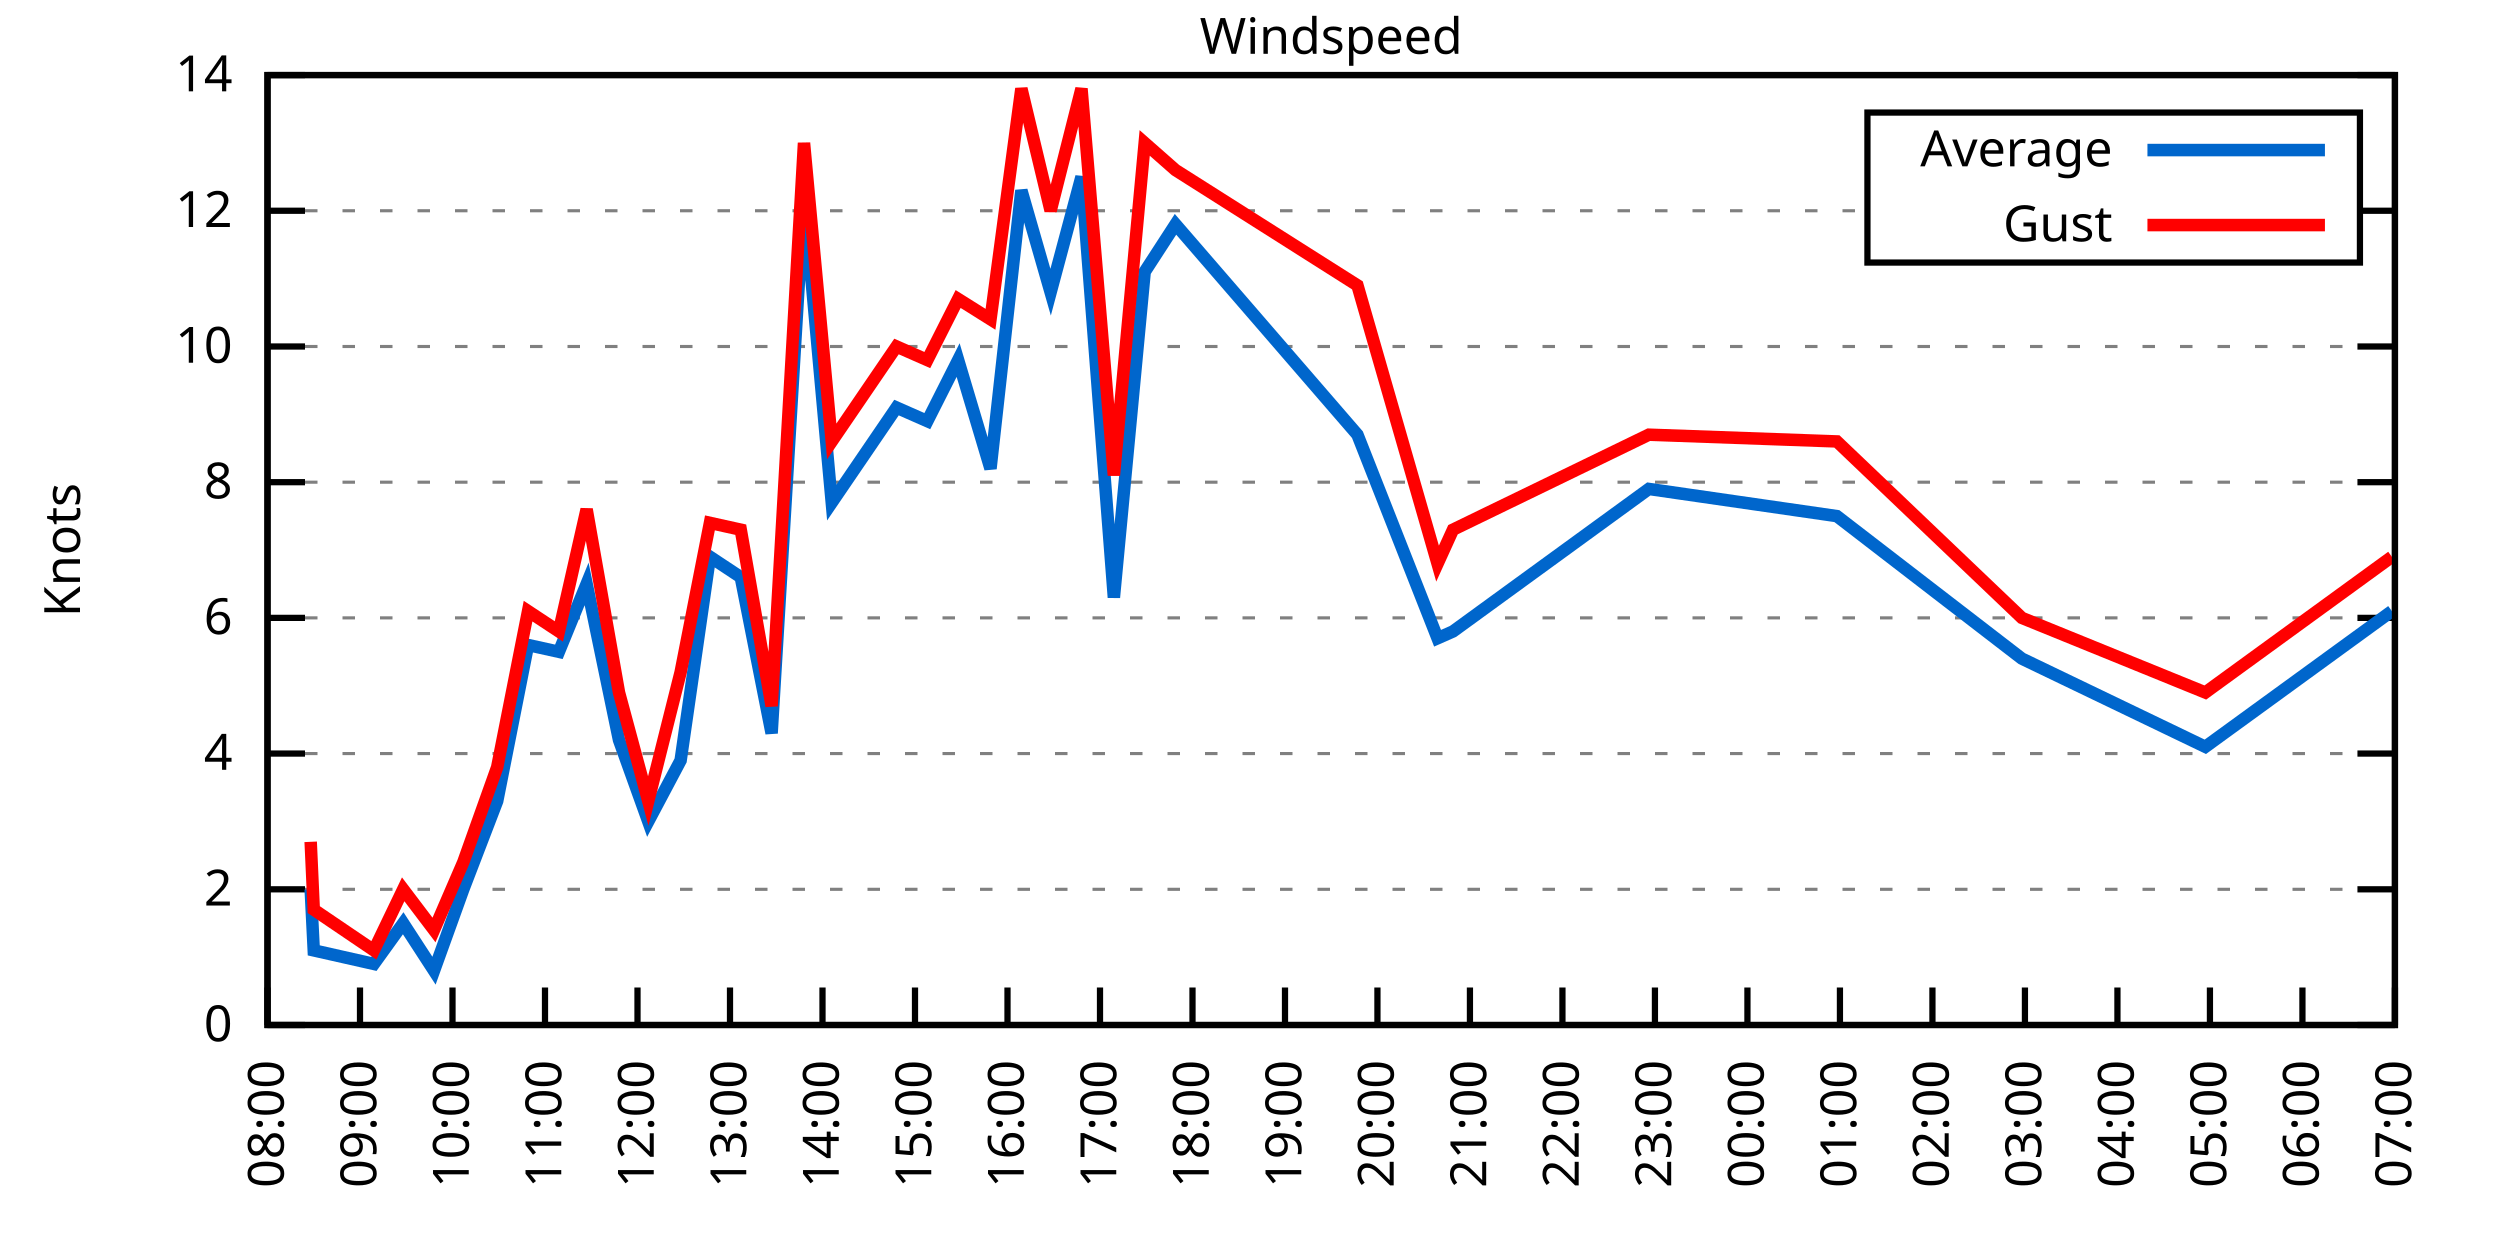
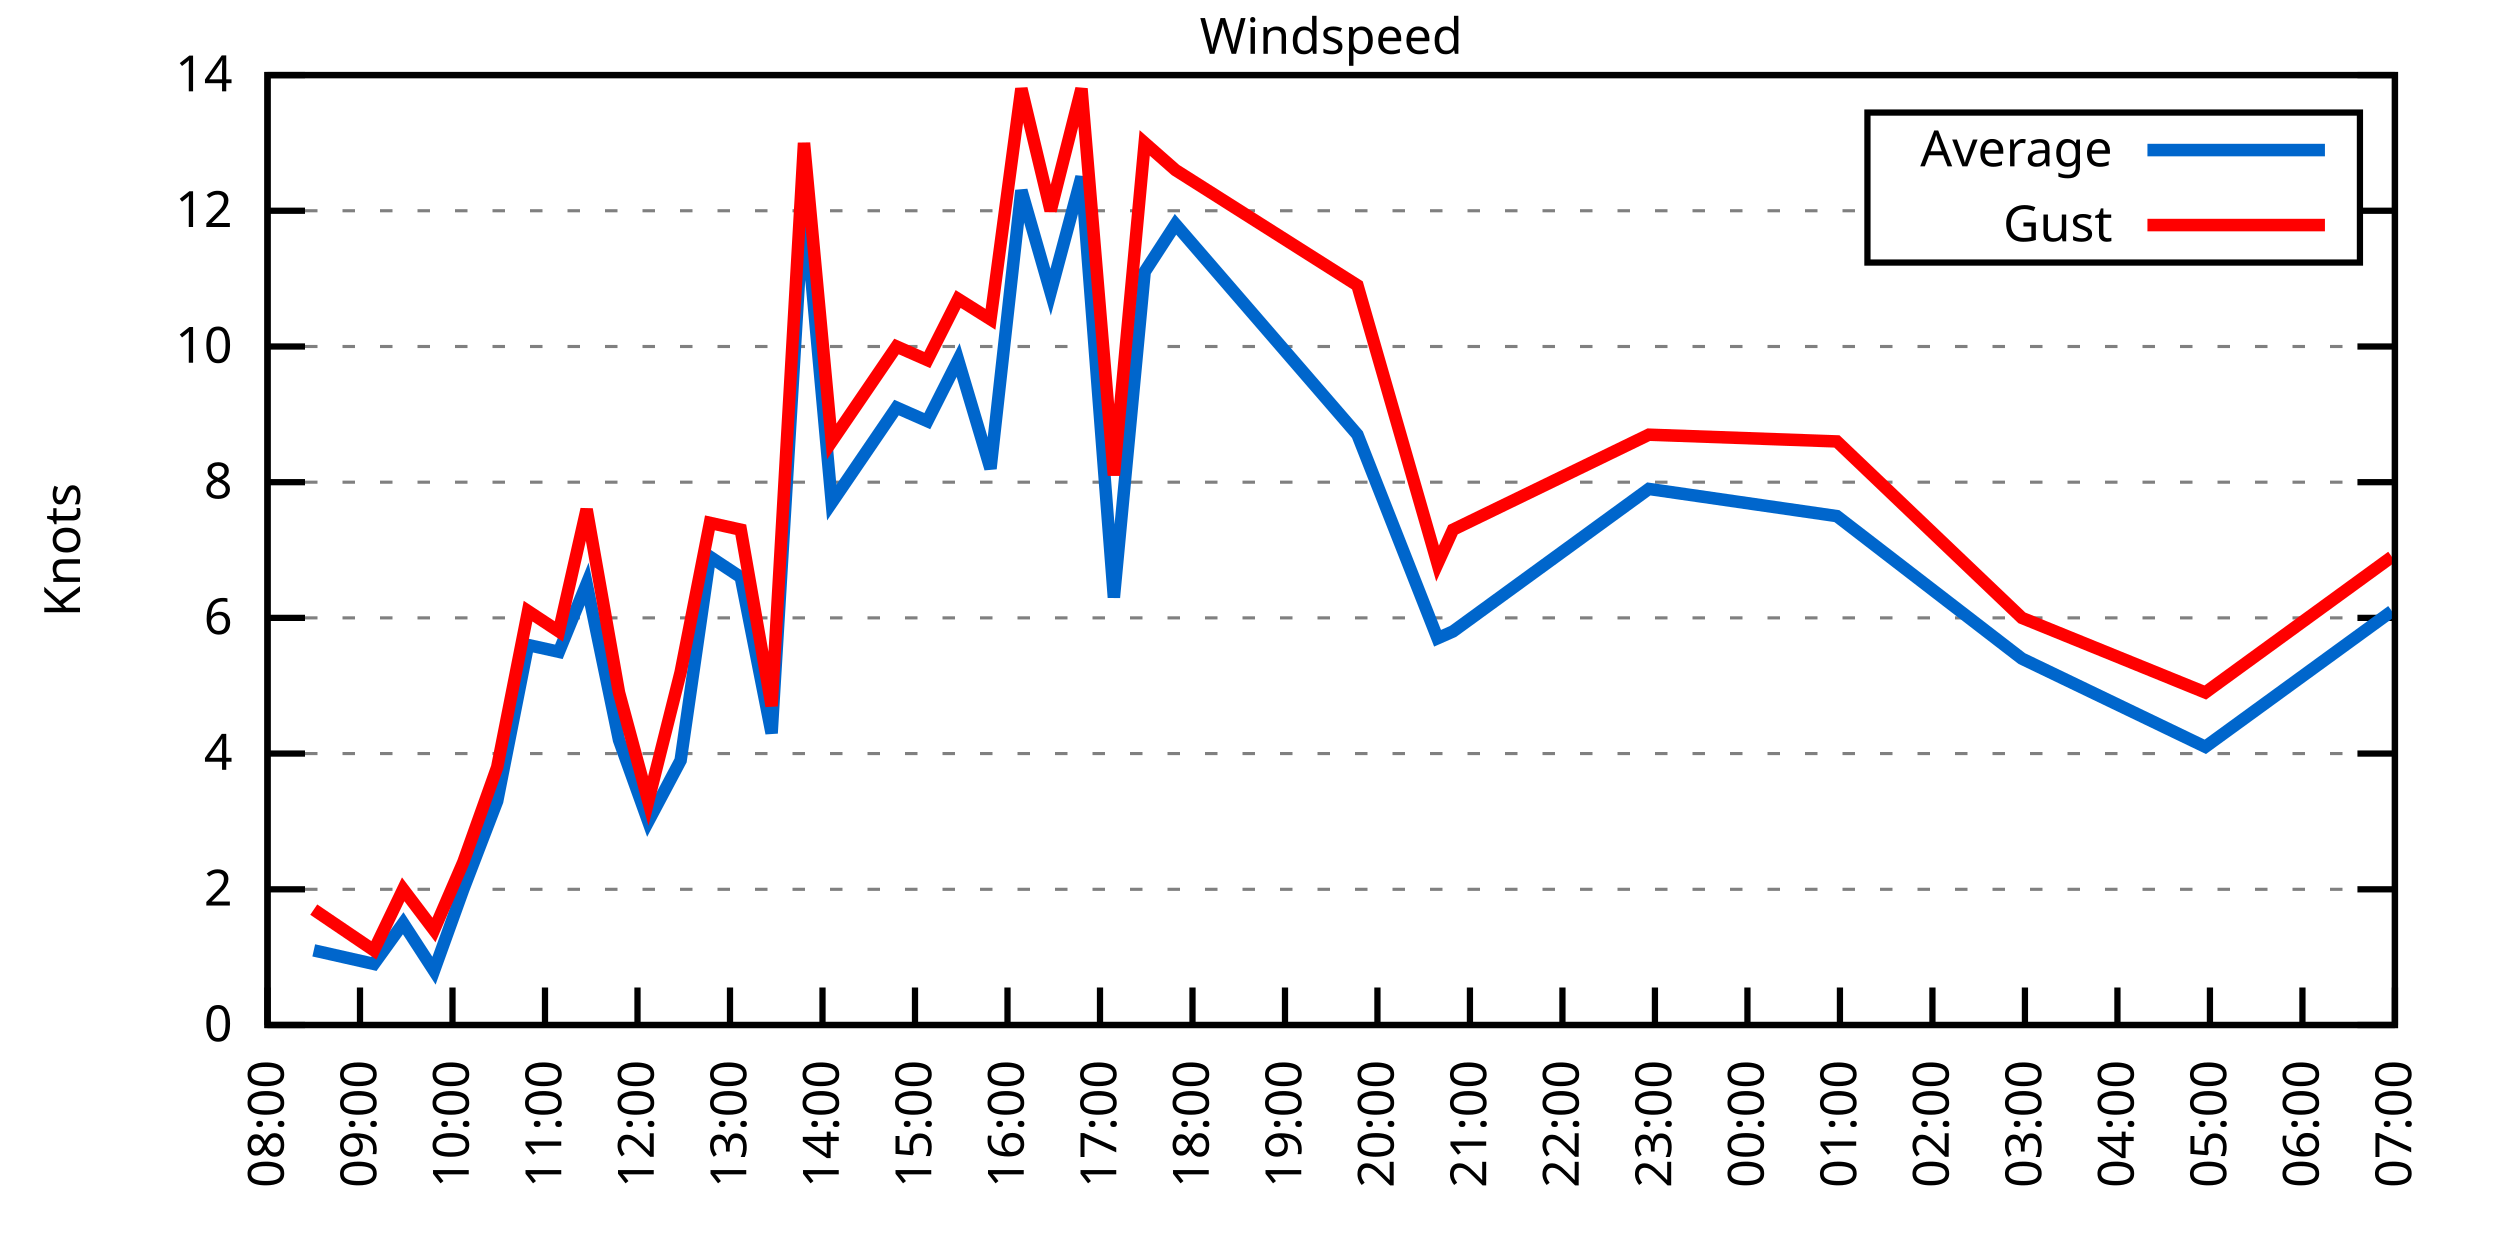
<svg xmlns="http://www.w3.org/2000/svg" xmlns:xlink="http://www.w3.org/1999/xlink" width="400" height="200" viewBox="0 0 400 200">
  <g id="gnuplot_canvas">
    <rect x="0" y="0" width="400" height="200" fill="none" />
    <defs>
      <circle id="gpDot" r="0.5" stroke-width="0.5" stroke="currentColor" />
      <path id="gpPt0" stroke-width="0.333" stroke="currentColor" d="M-1,0 h2 M0,-1 v2" />
      <path id="gpPt1" stroke-width="0.333" stroke="currentColor" d="M-1,-1 L1,1 M1,-1 L-1,1" />
      <path id="gpPt2" stroke-width="0.333" stroke="currentColor" d="M-1,0 L1,0 M0,-1 L0,1 M-1,-1 L1,1 M-1,1 L1,-1" />
      <rect id="gpPt3" stroke-width="0.333" stroke="currentColor" x="-1" y="-1" width="2" height="2" />
      <rect id="gpPt4" stroke-width="0.333" stroke="currentColor" fill="currentColor" x="-1" y="-1" width="2" height="2" />
      <circle id="gpPt5" stroke-width="0.333" stroke="currentColor" cx="0" cy="0" r="1" />
      <use xlink:href="#gpPt5" id="gpPt6" fill="currentColor" stroke="none" />
      <path id="gpPt7" stroke-width="0.333" stroke="currentColor" d="M0,-1.33 L-1.33,0.67 L1.33,0.67 z" />
      <use xlink:href="#gpPt7" id="gpPt8" fill="currentColor" stroke="none" />
      <use xlink:href="#gpPt7" id="gpPt9" stroke="currentColor" transform="rotate(180)" />
      <use xlink:href="#gpPt9" id="gpPt10" fill="currentColor" stroke="none" />
      <use xlink:href="#gpPt3" id="gpPt11" stroke="currentColor" transform="rotate(45)" />
      <use xlink:href="#gpPt11" id="gpPt12" fill="currentColor" stroke="none" />
      <path id="gpPt13" stroke-width="0.333" stroke="currentColor" d="M0,1.330 L1.265,0.411 L0.782,-1.067 L-0.782,-1.076 L-1.265,0.411 z" />
      <use xlink:href="#gpPt13" id="gpPt14" fill="currentColor" stroke="none" />
      <filter id="textbox" filterUnits="objectBoundingBox" x="0" y="0" height="1" width="1">
        <feFlood flood-color="white" flood-opacity="1" result="bgnd" />
        <feComposite in="SourceGraphic" in2="bgnd" operator="atop" />
      </filter>
      <filter id="greybox" filterUnits="objectBoundingBox" x="0" y="0" height="1" width="1">
        <feFlood flood-color="lightgrey" flood-opacity="1" result="grey" />
        <feComposite in="SourceGraphic" in2="grey" operator="atop" />
      </filter>
    </defs>
    <g fill="none" color="white" stroke="currentColor" stroke-width="1.00" stroke-linecap="butt" stroke-linejoin="miter">
</g>
    <g fill="none" color="black" stroke="currentColor" stroke-width="1.00" stroke-linecap="butt" stroke-linejoin="miter">
      <g stroke="none" shape-rendering="crispEdges">
        <polygon fill="rgb(255, 255, 255)" points="42.80,164.00 383.18,164.00 383.18,12.02 42.80,12.02 " />
      </g>
    </g>
    <g fill="none" color="black" stroke="currentColor" stroke-width="1.00" stroke-linecap="butt" stroke-linejoin="miter">
</g>
    <g fill="none" color="black" stroke="black" stroke-width="0.50" stroke-linecap="butt" stroke-linejoin="miter">
</g>
    <g fill="none" color="gray" stroke="currentColor" stroke-width="0.50" stroke-linecap="butt" stroke-linejoin="miter">
      <path stroke="gray" stroke-dasharray="2,4" class="gridline" d="M42.80,164.00 L383.19,164.00  " />
    </g>
    <g fill="none" color="gray" stroke="gray" stroke-width="1.00" stroke-linecap="butt" stroke-linejoin="miter">
</g>
    <g fill="none" color="black" stroke="currentColor" stroke-width="1.00" stroke-linecap="butt" stroke-linejoin="miter">
      <path stroke="black" d="M42.80,164.00 L48.80,164.00 M383.19,164.00 L377.19,164.00  " />
      <g transform="translate(37.20,166.60)" stroke="none" fill="black" font-family="Sans" font-size="8.00" text-anchor="end">
        <text>
          <tspan font-family="Sans"> 0</tspan>
        </text>
      </g>
    </g>
    <g fill="none" color="black" stroke="currentColor" stroke-width="1.00" stroke-linecap="butt" stroke-linejoin="miter">
</g>
    <g fill="none" color="black" stroke="black" stroke-width="0.50" stroke-linecap="butt" stroke-linejoin="miter">
</g>
    <g fill="none" color="gray" stroke="currentColor" stroke-width="0.50" stroke-linecap="butt" stroke-linejoin="miter">
      <path stroke="gray" stroke-dasharray="2,4" class="gridline" d="M42.80,142.29 L383.19,142.29  " />
    </g>
    <g fill="none" color="gray" stroke="gray" stroke-width="1.00" stroke-linecap="butt" stroke-linejoin="miter">
</g>
    <g fill="none" color="black" stroke="currentColor" stroke-width="1.00" stroke-linecap="butt" stroke-linejoin="miter">
      <path stroke="black" d="M42.80,142.29 L48.80,142.29 M383.19,142.29 L377.19,142.29  " />
      <g transform="translate(37.20,144.89)" stroke="none" fill="black" font-family="Sans" font-size="8.00" text-anchor="end">
        <text>
          <tspan font-family="Sans"> 2</tspan>
        </text>
      </g>
    </g>
    <g fill="none" color="black" stroke="currentColor" stroke-width="1.00" stroke-linecap="butt" stroke-linejoin="miter">
</g>
    <g fill="none" color="black" stroke="black" stroke-width="0.50" stroke-linecap="butt" stroke-linejoin="miter">
</g>
    <g fill="none" color="gray" stroke="currentColor" stroke-width="0.50" stroke-linecap="butt" stroke-linejoin="miter">
      <path stroke="gray" stroke-dasharray="2,4" class="gridline" d="M42.80,120.57 L383.19,120.57  " />
    </g>
    <g fill="none" color="gray" stroke="gray" stroke-width="1.00" stroke-linecap="butt" stroke-linejoin="miter">
</g>
    <g fill="none" color="black" stroke="currentColor" stroke-width="1.00" stroke-linecap="butt" stroke-linejoin="miter">
      <path stroke="black" d="M42.80,120.57 L48.80,120.57 M383.19,120.57 L377.19,120.57  " />
      <g transform="translate(37.20,123.17)" stroke="none" fill="black" font-family="Sans" font-size="8.00" text-anchor="end">
        <text>
          <tspan font-family="Sans"> 4</tspan>
        </text>
      </g>
    </g>
    <g fill="none" color="black" stroke="currentColor" stroke-width="1.00" stroke-linecap="butt" stroke-linejoin="miter">
</g>
    <g fill="none" color="black" stroke="black" stroke-width="0.50" stroke-linecap="butt" stroke-linejoin="miter">
</g>
    <g fill="none" color="gray" stroke="currentColor" stroke-width="0.50" stroke-linecap="butt" stroke-linejoin="miter">
      <path stroke="gray" stroke-dasharray="2,4" class="gridline" d="M42.80,98.86 L383.19,98.86  " />
    </g>
    <g fill="none" color="gray" stroke="gray" stroke-width="1.00" stroke-linecap="butt" stroke-linejoin="miter">
</g>
    <g fill="none" color="black" stroke="currentColor" stroke-width="1.00" stroke-linecap="butt" stroke-linejoin="miter">
      <path stroke="black" d="M42.80,98.86 L48.80,98.86 M383.19,98.86 L377.19,98.86  " />
      <g transform="translate(37.20,101.46)" stroke="none" fill="black" font-family="Sans" font-size="8.00" text-anchor="end">
        <text>
          <tspan font-family="Sans"> 6</tspan>
        </text>
      </g>
    </g>
    <g fill="none" color="black" stroke="currentColor" stroke-width="1.00" stroke-linecap="butt" stroke-linejoin="miter">
</g>
    <g fill="none" color="black" stroke="black" stroke-width="0.50" stroke-linecap="butt" stroke-linejoin="miter">
</g>
    <g fill="none" color="gray" stroke="currentColor" stroke-width="0.50" stroke-linecap="butt" stroke-linejoin="miter">
      <path stroke="gray" stroke-dasharray="2,4" class="gridline" d="M42.80,77.15 L383.19,77.15  " />
    </g>
    <g fill="none" color="gray" stroke="gray" stroke-width="1.00" stroke-linecap="butt" stroke-linejoin="miter">
</g>
    <g fill="none" color="black" stroke="currentColor" stroke-width="1.00" stroke-linecap="butt" stroke-linejoin="miter">
      <path stroke="black" d="M42.80,77.15 L48.80,77.15 M383.19,77.15 L377.19,77.15  " />
      <g transform="translate(37.20,79.75)" stroke="none" fill="black" font-family="Sans" font-size="8.00" text-anchor="end">
        <text>
          <tspan font-family="Sans"> 8</tspan>
        </text>
      </g>
    </g>
    <g fill="none" color="black" stroke="currentColor" stroke-width="1.00" stroke-linecap="butt" stroke-linejoin="miter">
</g>
    <g fill="none" color="black" stroke="black" stroke-width="0.50" stroke-linecap="butt" stroke-linejoin="miter">
</g>
    <g fill="none" color="gray" stroke="currentColor" stroke-width="0.50" stroke-linecap="butt" stroke-linejoin="miter">
      <path stroke="gray" stroke-dasharray="2,4" class="gridline" d="M42.80,55.44 L383.19,55.44  " />
    </g>
    <g fill="none" color="gray" stroke="gray" stroke-width="1.00" stroke-linecap="butt" stroke-linejoin="miter">
</g>
    <g fill="none" color="black" stroke="currentColor" stroke-width="1.00" stroke-linecap="butt" stroke-linejoin="miter">
      <path stroke="black" d="M42.80,55.44 L48.80,55.44 M383.19,55.44 L377.19,55.44  " />
      <g transform="translate(37.20,58.04)" stroke="none" fill="black" font-family="Sans" font-size="8.00" text-anchor="end">
        <text>
          <tspan font-family="Sans"> 10</tspan>
        </text>
      </g>
    </g>
    <g fill="none" color="black" stroke="currentColor" stroke-width="1.00" stroke-linecap="butt" stroke-linejoin="miter">
</g>
    <g fill="none" color="black" stroke="black" stroke-width="0.50" stroke-linecap="butt" stroke-linejoin="miter">
</g>
    <g fill="none" color="gray" stroke="currentColor" stroke-width="0.50" stroke-linecap="butt" stroke-linejoin="miter">
      <path stroke="gray" stroke-dasharray="2,4" class="gridline" d="M42.80,33.72 L298.79,33.72 M377.59,33.72 L383.19,33.72  " />
    </g>
    <g fill="none" color="gray" stroke="gray" stroke-width="1.00" stroke-linecap="butt" stroke-linejoin="miter">
</g>
    <g fill="none" color="black" stroke="currentColor" stroke-width="1.00" stroke-linecap="butt" stroke-linejoin="miter">
      <path stroke="black" d="M42.80,33.72 L48.80,33.72 M383.19,33.72 L377.19,33.72  " />
      <g transform="translate(37.20,36.32)" stroke="none" fill="black" font-family="Sans" font-size="8.00" text-anchor="end">
        <text>
          <tspan font-family="Sans"> 12</tspan>
        </text>
      </g>
    </g>
    <g fill="none" color="black" stroke="currentColor" stroke-width="1.00" stroke-linecap="butt" stroke-linejoin="miter">
</g>
    <g fill="none" color="black" stroke="black" stroke-width="0.50" stroke-linecap="butt" stroke-linejoin="miter">
</g>
    <g fill="none" color="gray" stroke="currentColor" stroke-width="0.50" stroke-linecap="butt" stroke-linejoin="miter">
      <path stroke="gray" stroke-dasharray="2,4" class="gridline" d="M42.80,12.01 L383.19,12.01  " />
    </g>
    <g fill="none" color="gray" stroke="gray" stroke-width="1.00" stroke-linecap="butt" stroke-linejoin="miter">
</g>
    <g fill="none" color="black" stroke="currentColor" stroke-width="1.00" stroke-linecap="butt" stroke-linejoin="miter">
      <path stroke="black" d="M42.80,12.01 L48.80,12.01 M383.19,12.01 L377.19,12.01  " />
      <g transform="translate(37.20,14.61)" stroke="none" fill="black" font-family="Sans" font-size="8.00" text-anchor="end">
        <text>
          <tspan font-family="Sans"> 14</tspan>
        </text>
      </g>
    </g>
    <g fill="none" color="black" stroke="currentColor" stroke-width="1.00" stroke-linecap="butt" stroke-linejoin="miter">
      <path stroke="black" d="M42.80,164.00 L42.80,158.00  " />
      <g transform="translate(45.40,169.60) rotate(270.00)" stroke="none" fill="black" font-family="Sans" font-size="8.00" text-anchor="end">
        <text>
          <tspan font-family="Sans">08:00</tspan>
        </text>
      </g>
    </g>
    <g fill="none" color="black" stroke="currentColor" stroke-width="1.00" stroke-linecap="butt" stroke-linejoin="miter">
      <path stroke="black" d="M57.60,164.00 L57.60,158.00  " />
      <g transform="translate(60.20,169.60) rotate(270.00)" stroke="none" fill="black" font-family="Sans" font-size="8.00" text-anchor="end">
        <text>
          <tspan font-family="Sans">09:00</tspan>
        </text>
      </g>
    </g>
    <g fill="none" color="black" stroke="currentColor" stroke-width="1.00" stroke-linecap="butt" stroke-linejoin="miter">
      <path stroke="black" d="M72.40,164.00 L72.40,158.00  " />
      <g transform="translate(75.00,169.60) rotate(270.00)" stroke="none" fill="black" font-family="Sans" font-size="8.00" text-anchor="end">
        <text>
          <tspan font-family="Sans">10:00</tspan>
        </text>
      </g>
    </g>
    <g fill="none" color="black" stroke="currentColor" stroke-width="1.00" stroke-linecap="butt" stroke-linejoin="miter">
      <path stroke="black" d="M87.20,164.00 L87.20,158.00  " />
      <g transform="translate(89.80,169.60) rotate(270.00)" stroke="none" fill="black" font-family="Sans" font-size="8.00" text-anchor="end">
        <text>
          <tspan font-family="Sans">11:00</tspan>
        </text>
      </g>
    </g>
    <g fill="none" color="black" stroke="currentColor" stroke-width="1.00" stroke-linecap="butt" stroke-linejoin="miter">
      <path stroke="black" d="M102.00,164.00 L102.00,158.00  " />
      <g transform="translate(104.60,169.60) rotate(270.00)" stroke="none" fill="black" font-family="Sans" font-size="8.00" text-anchor="end">
        <text>
          <tspan font-family="Sans">12:00</tspan>
        </text>
      </g>
    </g>
    <g fill="none" color="black" stroke="currentColor" stroke-width="1.00" stroke-linecap="butt" stroke-linejoin="miter">
      <path stroke="black" d="M116.80,164.00 L116.80,158.00  " />
      <g transform="translate(119.40,169.60) rotate(270.00)" stroke="none" fill="black" font-family="Sans" font-size="8.00" text-anchor="end">
        <text>
          <tspan font-family="Sans">13:00</tspan>
        </text>
      </g>
    </g>
    <g fill="none" color="black" stroke="currentColor" stroke-width="1.00" stroke-linecap="butt" stroke-linejoin="miter">
      <path stroke="black" d="M131.60,164.00 L131.60,158.00  " />
      <g transform="translate(134.20,169.60) rotate(270.00)" stroke="none" fill="black" font-family="Sans" font-size="8.00" text-anchor="end">
        <text>
          <tspan font-family="Sans">14:00</tspan>
        </text>
      </g>
    </g>
    <g fill="none" color="black" stroke="currentColor" stroke-width="1.00" stroke-linecap="butt" stroke-linejoin="miter">
      <path stroke="black" d="M146.40,164.00 L146.40,158.00  " />
      <g transform="translate(149.00,169.60) rotate(270.00)" stroke="none" fill="black" font-family="Sans" font-size="8.00" text-anchor="end">
        <text>
          <tspan font-family="Sans">15:00</tspan>
        </text>
      </g>
    </g>
    <g fill="none" color="black" stroke="currentColor" stroke-width="1.00" stroke-linecap="butt" stroke-linejoin="miter">
      <path stroke="black" d="M161.20,164.00 L161.20,158.00  " />
      <g transform="translate(163.80,169.60) rotate(270.00)" stroke="none" fill="black" font-family="Sans" font-size="8.00" text-anchor="end">
        <text>
          <tspan font-family="Sans">16:00</tspan>
        </text>
      </g>
    </g>
    <g fill="none" color="black" stroke="currentColor" stroke-width="1.00" stroke-linecap="butt" stroke-linejoin="miter">
      <path stroke="black" d="M176.00,164.00 L176.00,158.00  " />
      <g transform="translate(178.60,169.60) rotate(270.00)" stroke="none" fill="black" font-family="Sans" font-size="8.00" text-anchor="end">
        <text>
          <tspan font-family="Sans">17:00</tspan>
        </text>
      </g>
    </g>
    <g fill="none" color="black" stroke="currentColor" stroke-width="1.00" stroke-linecap="butt" stroke-linejoin="miter">
      <path stroke="black" d="M190.80,164.00 L190.80,158.00  " />
      <g transform="translate(193.40,169.60) rotate(270.00)" stroke="none" fill="black" font-family="Sans" font-size="8.00" text-anchor="end">
        <text>
          <tspan font-family="Sans">18:00</tspan>
        </text>
      </g>
    </g>
    <g fill="none" color="black" stroke="currentColor" stroke-width="1.00" stroke-linecap="butt" stroke-linejoin="miter">
      <path stroke="black" d="M205.60,164.00 L205.60,158.00  " />
      <g transform="translate(208.20,169.60) rotate(270.00)" stroke="none" fill="black" font-family="Sans" font-size="8.00" text-anchor="end">
        <text>
          <tspan font-family="Sans">19:00</tspan>
        </text>
      </g>
    </g>
    <g fill="none" color="black" stroke="currentColor" stroke-width="1.00" stroke-linecap="butt" stroke-linejoin="miter">
      <path stroke="black" d="M220.39,164.00 L220.39,158.00  " />
      <g transform="translate(222.99,169.60) rotate(270.00)" stroke="none" fill="black" font-family="Sans" font-size="8.00" text-anchor="end">
        <text>
          <tspan font-family="Sans">20:00</tspan>
        </text>
      </g>
    </g>
    <g fill="none" color="black" stroke="currentColor" stroke-width="1.00" stroke-linecap="butt" stroke-linejoin="miter">
      <path stroke="black" d="M235.19,164.00 L235.19,158.00  " />
      <g transform="translate(237.79,169.60) rotate(270.00)" stroke="none" fill="black" font-family="Sans" font-size="8.00" text-anchor="end">
        <text>
          <tspan font-family="Sans">21:00</tspan>
        </text>
      </g>
    </g>
    <g fill="none" color="black" stroke="currentColor" stroke-width="1.00" stroke-linecap="butt" stroke-linejoin="miter">
      <path stroke="black" d="M249.99,164.00 L249.99,158.00  " />
      <g transform="translate(252.59,169.60) rotate(270.00)" stroke="none" fill="black" font-family="Sans" font-size="8.00" text-anchor="end">
        <text>
          <tspan font-family="Sans">22:00</tspan>
        </text>
      </g>
    </g>
    <g fill="none" color="black" stroke="currentColor" stroke-width="1.00" stroke-linecap="butt" stroke-linejoin="miter">
      <path stroke="black" d="M264.79,164.00 L264.79,158.00  " />
      <g transform="translate(267.39,169.60) rotate(270.00)" stroke="none" fill="black" font-family="Sans" font-size="8.00" text-anchor="end">
        <text>
          <tspan font-family="Sans">23:00</tspan>
        </text>
      </g>
    </g>
    <g fill="none" color="black" stroke="currentColor" stroke-width="1.00" stroke-linecap="butt" stroke-linejoin="miter">
      <path stroke="black" d="M279.59,164.00 L279.59,158.00  " />
      <g transform="translate(282.19,169.60) rotate(270.00)" stroke="none" fill="black" font-family="Sans" font-size="8.00" text-anchor="end">
        <text>
          <tspan font-family="Sans">00:00</tspan>
        </text>
      </g>
    </g>
    <g fill="none" color="black" stroke="currentColor" stroke-width="1.00" stroke-linecap="butt" stroke-linejoin="miter">
      <path stroke="black" d="M294.39,164.00 L294.39,158.00  " />
      <g transform="translate(296.99,169.60) rotate(270.00)" stroke="none" fill="black" font-family="Sans" font-size="8.00" text-anchor="end">
        <text>
          <tspan font-family="Sans">01:00</tspan>
        </text>
      </g>
    </g>
    <g fill="none" color="black" stroke="currentColor" stroke-width="1.00" stroke-linecap="butt" stroke-linejoin="miter">
      <path stroke="black" d="M309.19,164.00 L309.19,158.00  " />
      <g transform="translate(311.79,169.60) rotate(270.00)" stroke="none" fill="black" font-family="Sans" font-size="8.00" text-anchor="end">
        <text>
          <tspan font-family="Sans">02:00</tspan>
        </text>
      </g>
    </g>
    <g fill="none" color="black" stroke="currentColor" stroke-width="1.00" stroke-linecap="butt" stroke-linejoin="miter">
      <path stroke="black" d="M323.99,164.00 L323.99,158.00  " />
      <g transform="translate(326.59,169.60) rotate(270.00)" stroke="none" fill="black" font-family="Sans" font-size="8.00" text-anchor="end">
        <text>
          <tspan font-family="Sans">03:00</tspan>
        </text>
      </g>
    </g>
    <g fill="none" color="black" stroke="currentColor" stroke-width="1.00" stroke-linecap="butt" stroke-linejoin="miter">
      <path stroke="black" d="M338.79,164.00 L338.79,158.00  " />
      <g transform="translate(341.39,169.60) rotate(270.00)" stroke="none" fill="black" font-family="Sans" font-size="8.00" text-anchor="end">
        <text>
          <tspan font-family="Sans">04:00</tspan>
        </text>
      </g>
    </g>
    <g fill="none" color="black" stroke="currentColor" stroke-width="1.00" stroke-linecap="butt" stroke-linejoin="miter">
      <path stroke="black" d="M353.59,164.00 L353.59,158.00  " />
      <g transform="translate(356.19,169.60) rotate(270.00)" stroke="none" fill="black" font-family="Sans" font-size="8.00" text-anchor="end">
        <text>
          <tspan font-family="Sans">05:00</tspan>
        </text>
      </g>
    </g>
    <g fill="none" color="black" stroke="currentColor" stroke-width="1.00" stroke-linecap="butt" stroke-linejoin="miter">
      <path stroke="black" d="M368.39,164.00 L368.39,158.00  " />
      <g transform="translate(370.99,169.60) rotate(270.00)" stroke="none" fill="black" font-family="Sans" font-size="8.00" text-anchor="end">
        <text>
          <tspan font-family="Sans">06:00</tspan>
        </text>
      </g>
    </g>
    <g fill="none" color="black" stroke="currentColor" stroke-width="1.00" stroke-linecap="butt" stroke-linejoin="miter">
      <path stroke="black" d="M383.19,164.00 L383.19,158.00  " />
      <g transform="translate(385.79,169.60) rotate(270.00)" stroke="none" fill="black" font-family="Sans" font-size="8.00" text-anchor="end">
        <text>
          <tspan font-family="Sans">07:00</tspan>
        </text>
      </g>
    </g>
    <g fill="none" color="black" stroke="currentColor" stroke-width="1.00" stroke-linecap="butt" stroke-linejoin="miter">
</g>
    <g fill="none" color="black" stroke="currentColor" stroke-width="1.00" stroke-linecap="butt" stroke-linejoin="miter">
      <path stroke="black" d="M42.80,12.01 L42.80,164.00 L383.19,164.00 L383.19,12.01 L42.80,12.01 Z  " />
    </g>
    <g fill="none" color="black" stroke="currentColor" stroke-width="1.00" stroke-linecap="butt" stroke-linejoin="miter">
</g>
    <g fill="none" color="black" stroke="currentColor" stroke-width="1.00" stroke-linecap="butt" stroke-linejoin="miter">
      <path stroke="black" d="M298.79,42.01 L298.79,18.01 L377.59,18.01 L377.59,42.01 L298.79,42.01 Z  " />
    </g>
    <g id="Windspeed_plot_1">
      <g fill="none" color="white" stroke="black" stroke-width="2.00" stroke-linecap="butt" stroke-linejoin="miter">
</g>
      <g fill="none" color="black" stroke="currentColor" stroke-width="2.00" stroke-linecap="butt" stroke-linejoin="miter">
        <g transform="translate(337.99,26.61)" stroke="none" fill="black" font-family="Sans" font-size="8.00" text-anchor="end">
          <text>
            <tspan font-family="Sans">Average</tspan>
          </text>
        </g>
      </g>
      <g fill="none" color="black" stroke="currentColor" stroke-width="2.00" stroke-linecap="butt" stroke-linejoin="miter">
-         <path stroke="rgb(  0, 102, 204)" d="M343.59,24.01 L371.99,24.01 M49.71,142.29 L50.20,152.06 L59.82,154.23 L64.51,147.72 L69.44,155.31 L74.13,142.29   L79.55,128.17 L84.49,103.20 L89.42,104.29 L93.86,93.43 L99.04,118.40 L103.72,131.43 L108.90,121.66 L113.59,89.09   L118.52,92.35 L123.46,117.32 L128.64,31.55 L133.08,80.41 L143.44,65.21 L148.37,67.38 L153.30,57.61 L158.48,74.98   L163.42,30.47 L168.10,46.75 L173.04,28.29 L178.22,95.60 L183.15,43.49 L188.08,35.89 L217.19,69.55 L230.01,102.12   L232.48,101.03 L263.81,78.23 L293.90,82.58 L323.50,105.38 L352.85,119.49 L382.70,97.78  " />
+         <path stroke="rgb(  0, 102, 204)" d="M343.59,24.01 L371.99,24.01 M50.20,152.06 L59.82,154.23 L64.51,147.72 L69.44,155.31 L74.13,142.29 L79.55,128.17   L84.49,103.20 L89.42,104.29 L93.86,93.43 L99.04,118.40 L103.72,131.43 L108.90,121.66 L113.59,89.09 L118.52,92.35   L123.46,117.32 L128.64,31.55 L133.08,80.41 L143.44,65.21 L148.37,67.38 L153.30,57.61 L158.48,74.98 L163.42,30.47   L168.10,46.75 L173.04,28.29 L178.22,95.60 L183.15,43.49 L188.08,35.89 L217.19,69.55 L230.01,102.12 L232.48,101.03   L263.81,78.23 L293.90,82.58 L323.50,105.38 L352.85,119.49 L382.70,97.78  " />
      </g>
    </g>
    <g id="Windspeed_plot_2">
      <g fill="none" color="black" stroke="currentColor" stroke-width="2.00" stroke-linecap="butt" stroke-linejoin="miter">
        <g transform="translate(337.99,38.61)" stroke="none" fill="black" font-family="Sans" font-size="8.00" text-anchor="end">
          <text>
            <tspan font-family="Sans">Gust</tspan>
          </text>
        </g>
      </g>
      <g fill="none" color="black" stroke="currentColor" stroke-width="2.00" stroke-linecap="butt" stroke-linejoin="miter">
-         <path stroke="rgb(255,   0,   0)" d="M343.59,36.01 L371.99,36.01 M49.71,134.69 L50.20,145.54 L59.82,152.06 L64.51,142.29 L69.44,148.80 L74.13,137.94   L79.55,122.75 L84.49,97.78 L89.42,101.03 L93.86,81.49 L99.04,110.80 L103.72,128.17 L108.90,107.55 L113.59,83.66   L118.52,84.75 L123.46,112.97 L128.64,22.87 L133.08,70.63 L143.44,55.44 L148.37,57.61 L153.30,47.84 L158.48,51.09   L163.42,14.18 L168.10,33.72 L173.04,14.18 L178.22,76.06 L183.15,22.87 L188.08,27.21 L217.19,45.66 L230.01,90.18   L232.48,84.75 L263.81,69.55 L293.90,70.63 L323.50,98.86 L352.85,110.80 L382.70,89.09  " />
+         <path stroke="rgb(255,   0,   0)" d="M343.59,36.01 L371.99,36.01 M50.20,145.54 L59.82,152.06 L64.51,142.29 L69.44,148.80 L74.13,137.94 L79.55,122.75   L84.49,97.78 L89.42,101.03 L93.86,81.49 L99.04,110.80 L103.72,128.17 L108.90,107.55 L113.59,83.66 L118.52,84.75   L123.46,112.97 L128.64,22.87 L133.08,70.63 L143.44,55.44 L148.37,57.61 L153.30,47.84 L158.48,51.09 L163.42,14.18   L168.10,33.72 L173.04,14.18 L178.22,76.06 L183.15,22.87 L188.08,27.21 L217.19,45.66 L230.01,90.18 L232.48,84.75   L263.81,69.55 L293.90,70.63 L323.50,98.86 L352.85,110.80 L382.70,89.09  " />
      </g>
    </g>
    <g fill="none" color="black" stroke="currentColor" stroke-width="2.00" stroke-linecap="butt" stroke-linejoin="miter">
</g>
    <g fill="none" color="black" stroke="black" stroke-width="1.00" stroke-linecap="butt" stroke-linejoin="miter">
</g>
    <g fill="none" color="black" stroke="currentColor" stroke-width="1.00" stroke-linecap="butt" stroke-linejoin="miter">
      <path stroke="black" d="M42.80,12.01 L42.80,164.00 L383.19,164.00 L383.19,12.01 L42.80,12.01 Z  " />
      <g transform="translate(12.80,88.01) rotate(270.00)" stroke="none" fill="black" font-family="Sans" font-size="8.00" text-anchor="middle">
        <text>
          <tspan font-family="Sans">Knots</tspan>
        </text>
      </g>
    </g>
    <g fill="none" color="black" stroke="currentColor" stroke-width="1.00" stroke-linecap="butt" stroke-linejoin="miter">
</g>
    <g fill="none" color="black" stroke="currentColor" stroke-width="1.00" stroke-linecap="butt" stroke-linejoin="miter">
      <g transform="translate(212.99,8.61)" stroke="none" fill="black" font-family="Sans" font-size="8.00" text-anchor="middle">
        <text>
          <tspan font-family="Sans">Windspeed</tspan>
        </text>
      </g>
    </g>
    <g fill="none" color="black" stroke="currentColor" stroke-width="1.00" stroke-linecap="butt" stroke-linejoin="miter">
</g>
  </g>
</svg>
